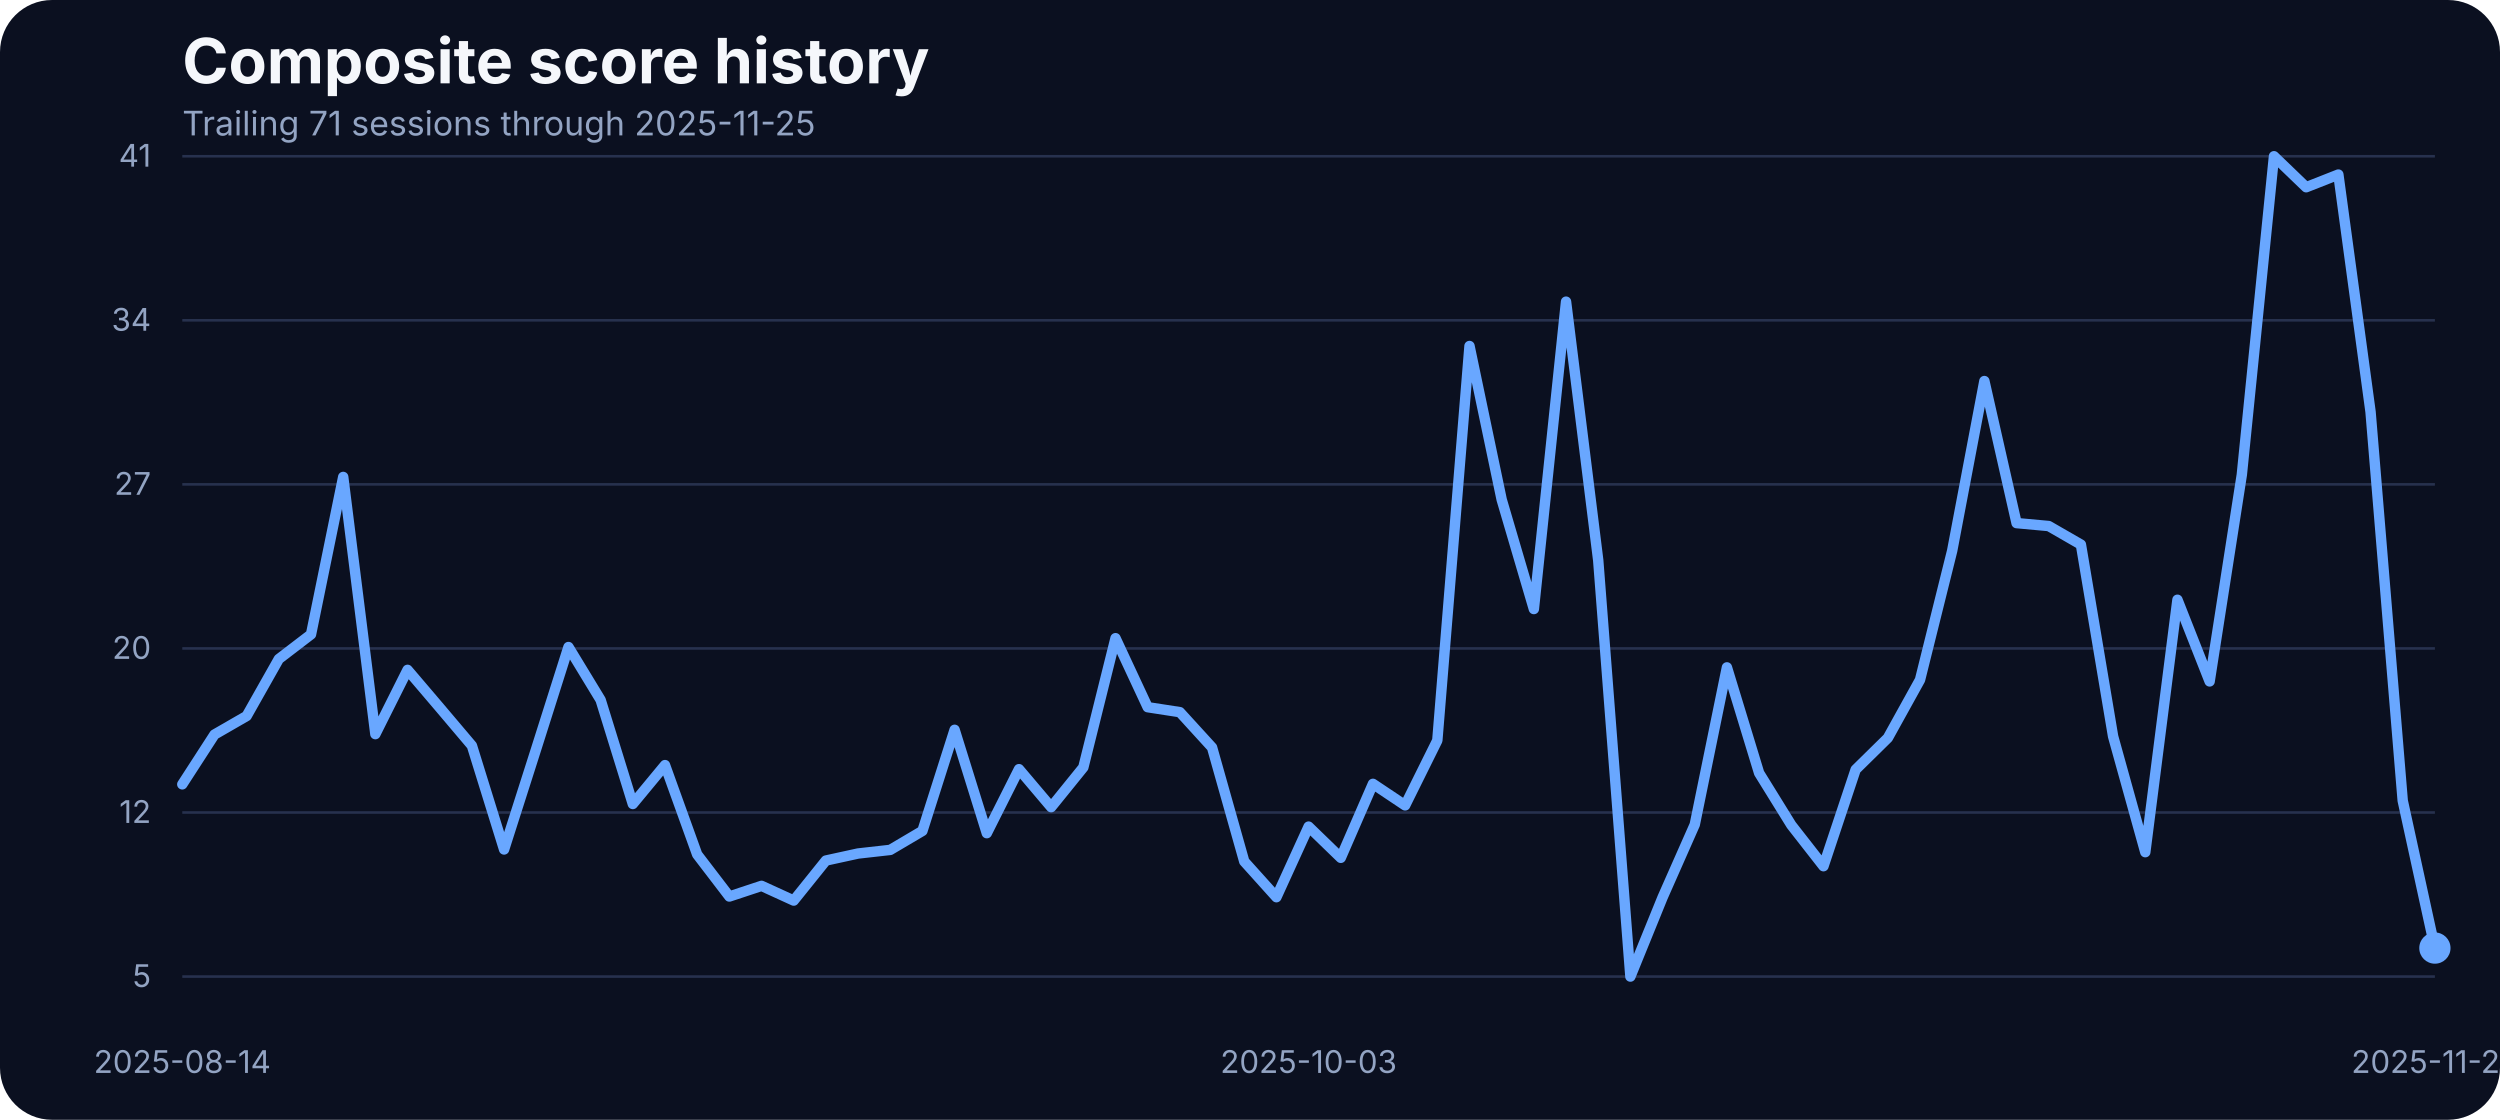
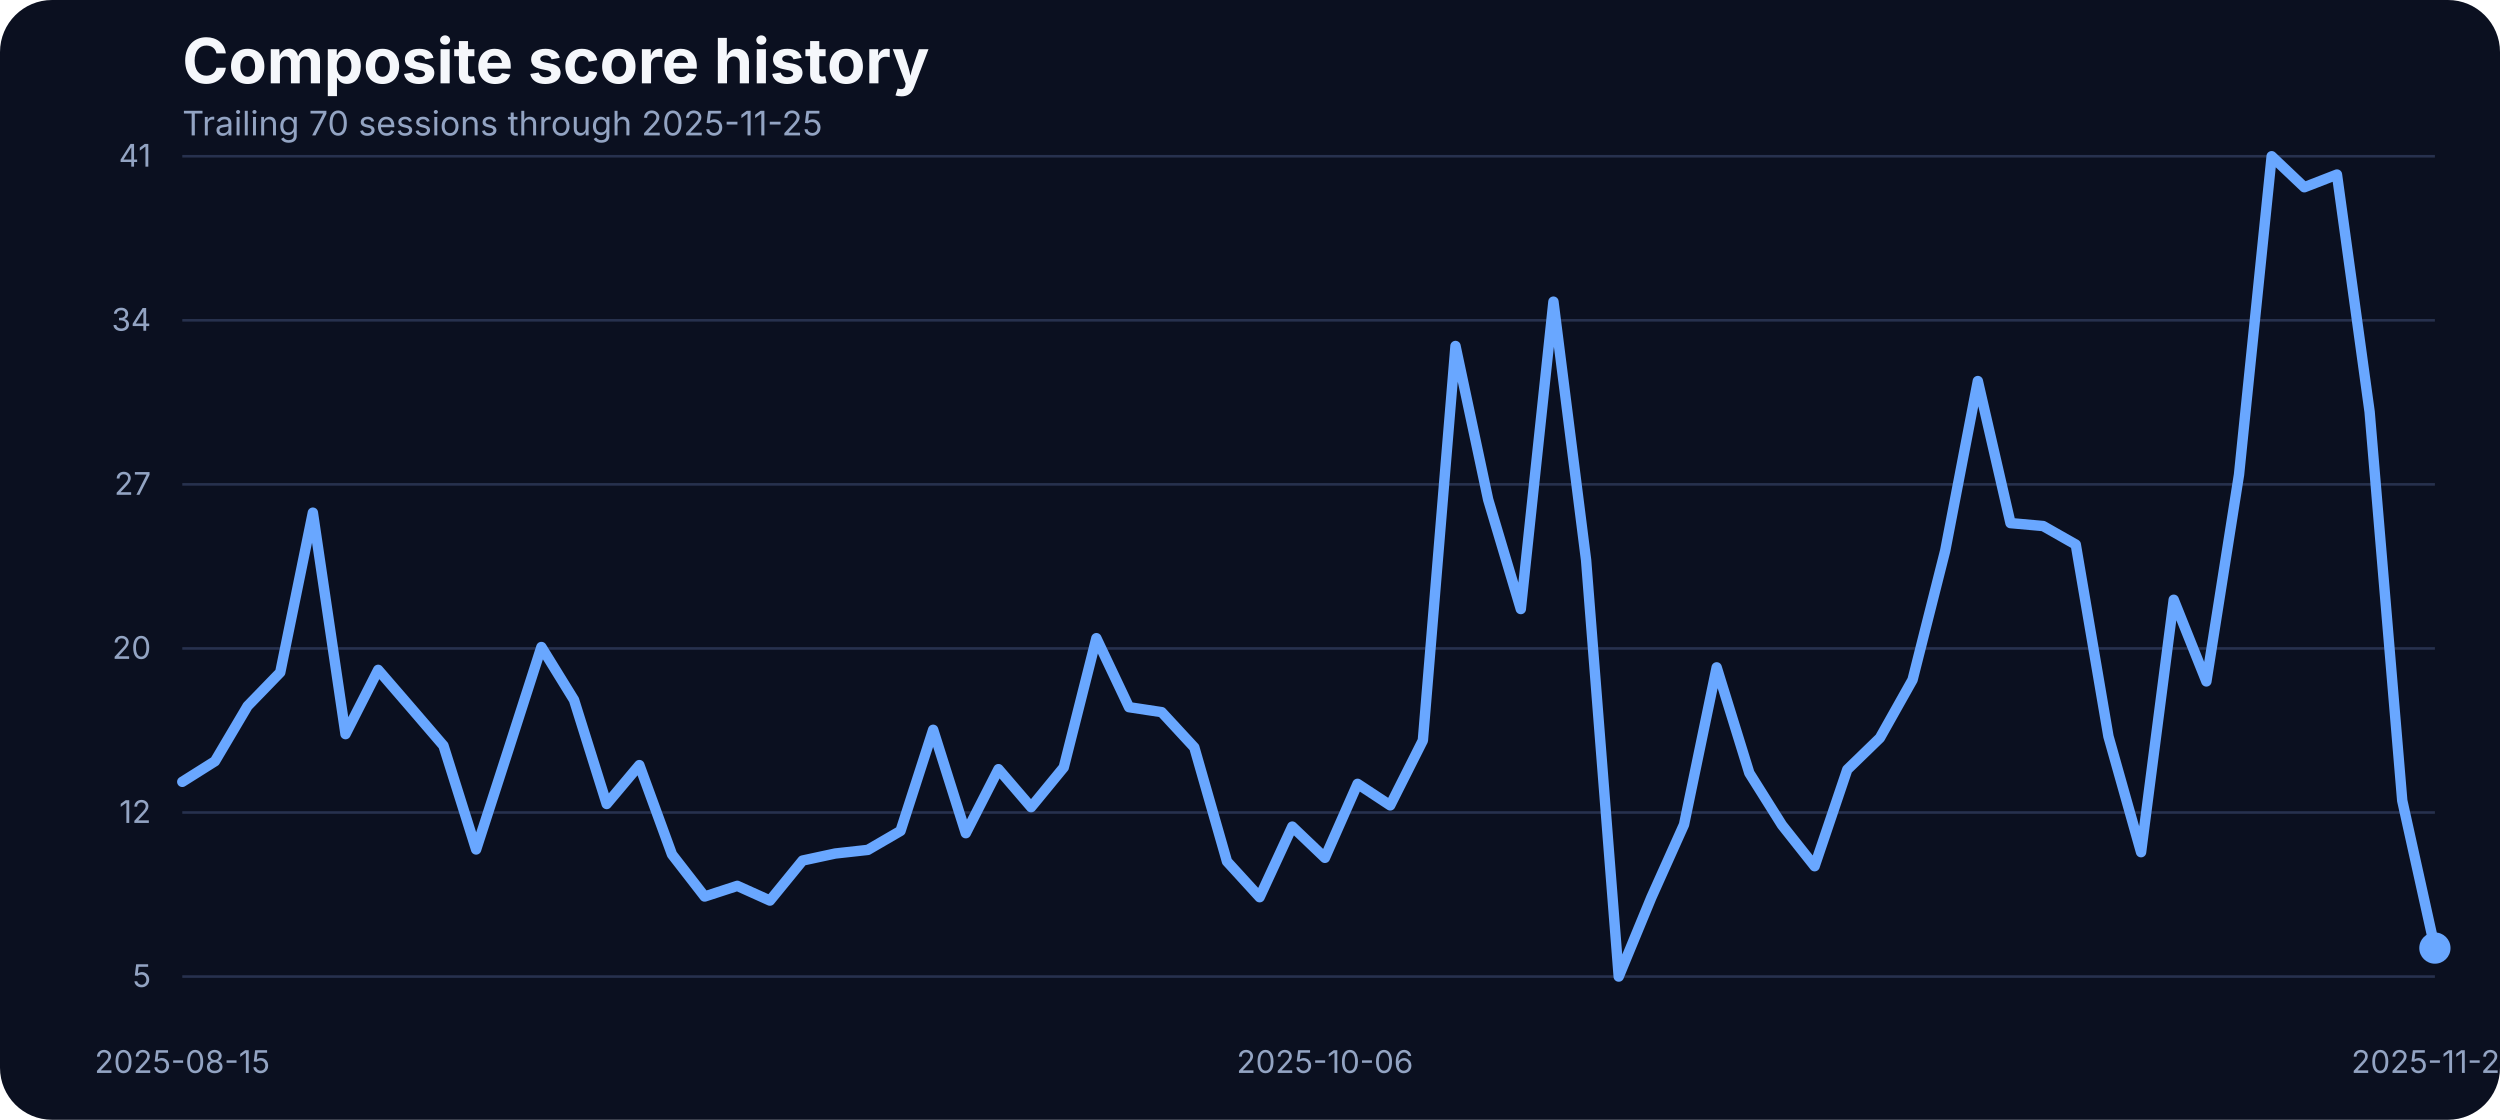
<svg xmlns="http://www.w3.org/2000/svg" width="960" height="430" viewBox="0 0 960 430" role="img" aria-label="Composite score history">
  <rect width="100%" height="100%" fill="#0b1020" rx="20" />
  <text x="70" y="32" fill="#f5f7fb" font-family="Inter, Arial, sans-serif" font-size="24" font-weight="700">Composite score history</text>
-   <text x="70" y="52" fill="#93a4c3" font-family="Inter, Arial, sans-serif" font-size="13">Trailing 71 sessions through 2025-11-25</text>
+   <text x="70" y="52" fill="#93a4c3" font-family="Inter, Arial, sans-serif" font-size="13">Trailing 70 sessions through 2025-11-25</text>
  <line x1="70" x2="935" y1="375.00" y2="375.00" stroke="#27314e" stroke-width="1" />
  <text x="58" y="379.00" text-anchor="end" fill="#93a4c3" font-family="Inter, Arial, sans-serif" font-size="12">5</text>
  <line x1="70" x2="935" y1="312.00" y2="312.00" stroke="#27314e" stroke-width="1" />
  <text x="58" y="316.00" text-anchor="end" fill="#93a4c3" font-family="Inter, Arial, sans-serif" font-size="12">12</text>
  <line x1="70" x2="935" y1="249.00" y2="249.00" stroke="#27314e" stroke-width="1" />
  <text x="58" y="253.00" text-anchor="end" fill="#93a4c3" font-family="Inter, Arial, sans-serif" font-size="12">20</text>
  <line x1="70" x2="935" y1="186.00" y2="186.00" stroke="#27314e" stroke-width="1" />
  <text x="58" y="190.00" text-anchor="end" fill="#93a4c3" font-family="Inter, Arial, sans-serif" font-size="12">27</text>
  <line x1="70" x2="935" y1="123.00" y2="123.00" stroke="#27314e" stroke-width="1" />
  <text x="58" y="127.00" text-anchor="end" fill="#93a4c3" font-family="Inter, Arial, sans-serif" font-size="12">34</text>
  <line x1="70" x2="935" y1="60.00" y2="60.00" stroke="#27314e" stroke-width="1" />
  <text x="58" y="64.00" text-anchor="end" fill="#93a4c3" font-family="Inter, Arial, sans-serif" font-size="12">41</text>
-   <text x="70.00" y="412" text-anchor="middle" fill="#93a4c3" font-family="Inter, Arial, sans-serif" font-size="12">2025-08-14</text>
-   <text x="502.50" y="412" text-anchor="middle" fill="#93a4c3" font-family="Inter, Arial, sans-serif" font-size="12">2025-10-03</text>
+   <text x="70.00" y="412" text-anchor="middle" fill="#93a4c3" font-family="Inter, Arial, sans-serif" font-size="12">2025-08-15</text>
+   <text x="508.77" y="412" text-anchor="middle" fill="#93a4c3" font-family="Inter, Arial, sans-serif" font-size="12">2025-10-06</text>
  <text x="935.00" y="412" text-anchor="middle" fill="#93a4c3" font-family="Inter, Arial, sans-serif" font-size="12">2025-11-25</text>
-   <path d="M 70.00 301.18 L 82.36 282.07 L 94.71 274.95 L 107.07 253.06 L 119.43 243.60 L 131.79 183.15 L 144.14 281.90 L 156.50 257.23 L 168.86 271.74 L 181.21 286.33 L 193.57 326.19 L 205.93 287.46 L 218.29 248.46 L 230.64 268.78 L 243.00 308.73 L 255.36 293.80 L 267.71 328.10 L 280.07 344.26 L 292.43 340.17 L 304.79 345.82 L 317.14 330.45 L 329.50 327.75 L 341.86 326.36 L 354.21 319.07 L 366.57 280.25 L 378.93 319.94 L 391.29 295.36 L 403.64 309.95 L 416.00 294.67 L 428.36 245.07 L 440.71 271.56 L 453.07 273.47 L 465.43 287.02 L 477.79 330.79 L 490.14 344.52 L 502.50 317.42 L 514.86 329.40 L 527.21 301.00 L 539.57 309.26 L 551.93 284.33 L 564.29 132.87 L 576.64 191.84 L 589.00 233.87 L 601.36 115.84 L 613.71 215.11 L 626.07 375.00 L 638.43 344.60 L 650.79 316.64 L 663.14 256.28 L 675.50 296.84 L 687.86 316.81 L 700.21 332.62 L 712.57 295.53 L 724.93 283.37 L 737.29 261.05 L 749.64 211.46 L 762.00 146.33 L 774.36 200.87 L 786.71 202.00 L 799.07 209.12 L 811.43 282.77 L 823.79 327.23 L 836.14 230.31 L 848.50 261.66 L 860.86 182.28 L 873.21 60.00 L 885.57 71.90 L 897.93 67.03 L 910.29 158.14 L 922.64 307.43 L 935.00 364.06" fill="none" stroke="#69a7ff" stroke-width="4" stroke-linecap="round" stroke-linejoin="round" />
+   <path d="M 70.00 300.22 L 82.54 292.32 L 95.07 271.13 L 107.61 258.19 L 120.14 196.87 L 132.68 281.90 L 145.22 257.23 L 157.75 271.74 L 170.29 286.33 L 182.83 326.19 L 195.36 287.46 L 207.90 248.46 L 220.43 268.78 L 232.97 308.73 L 245.51 293.80 L 258.04 328.10 L 270.58 344.26 L 283.12 340.17 L 295.65 345.82 L 308.19 330.45 L 320.72 327.75 L 333.26 326.36 L 345.80 319.07 L 358.33 280.25 L 370.87 319.94 L 383.41 295.36 L 395.94 309.95 L 408.48 294.67 L 421.01 245.07 L 433.55 271.56 L 446.09 273.47 L 458.62 287.02 L 471.16 330.79 L 483.70 344.52 L 496.23 317.42 L 508.77 329.40 L 521.30 301.00 L 533.84 309.26 L 546.38 284.33 L 558.91 132.87 L 571.45 191.84 L 583.99 233.87 L 596.52 115.84 L 609.06 215.11 L 621.59 375.00 L 634.13 344.60 L 646.67 316.64 L 659.20 256.28 L 671.74 296.84 L 684.28 316.81 L 696.81 332.62 L 709.35 295.53 L 721.88 283.37 L 734.42 261.05 L 746.96 211.46 L 759.49 146.33 L 772.03 200.87 L 784.57 202.00 L 797.10 209.12 L 809.64 282.77 L 822.17 327.23 L 834.71 230.31 L 847.25 261.66 L 859.78 182.28 L 872.32 60.00 L 884.86 71.90 L 897.39 67.03 L 909.93 158.14 L 922.46 307.43 L 935.00 364.06" fill="none" stroke="#69a7ff" stroke-width="4" stroke-linecap="round" stroke-linejoin="round" />
  <circle cx="935.00" cy="364.06" r="6" fill="#69a7ff" />
</svg>
